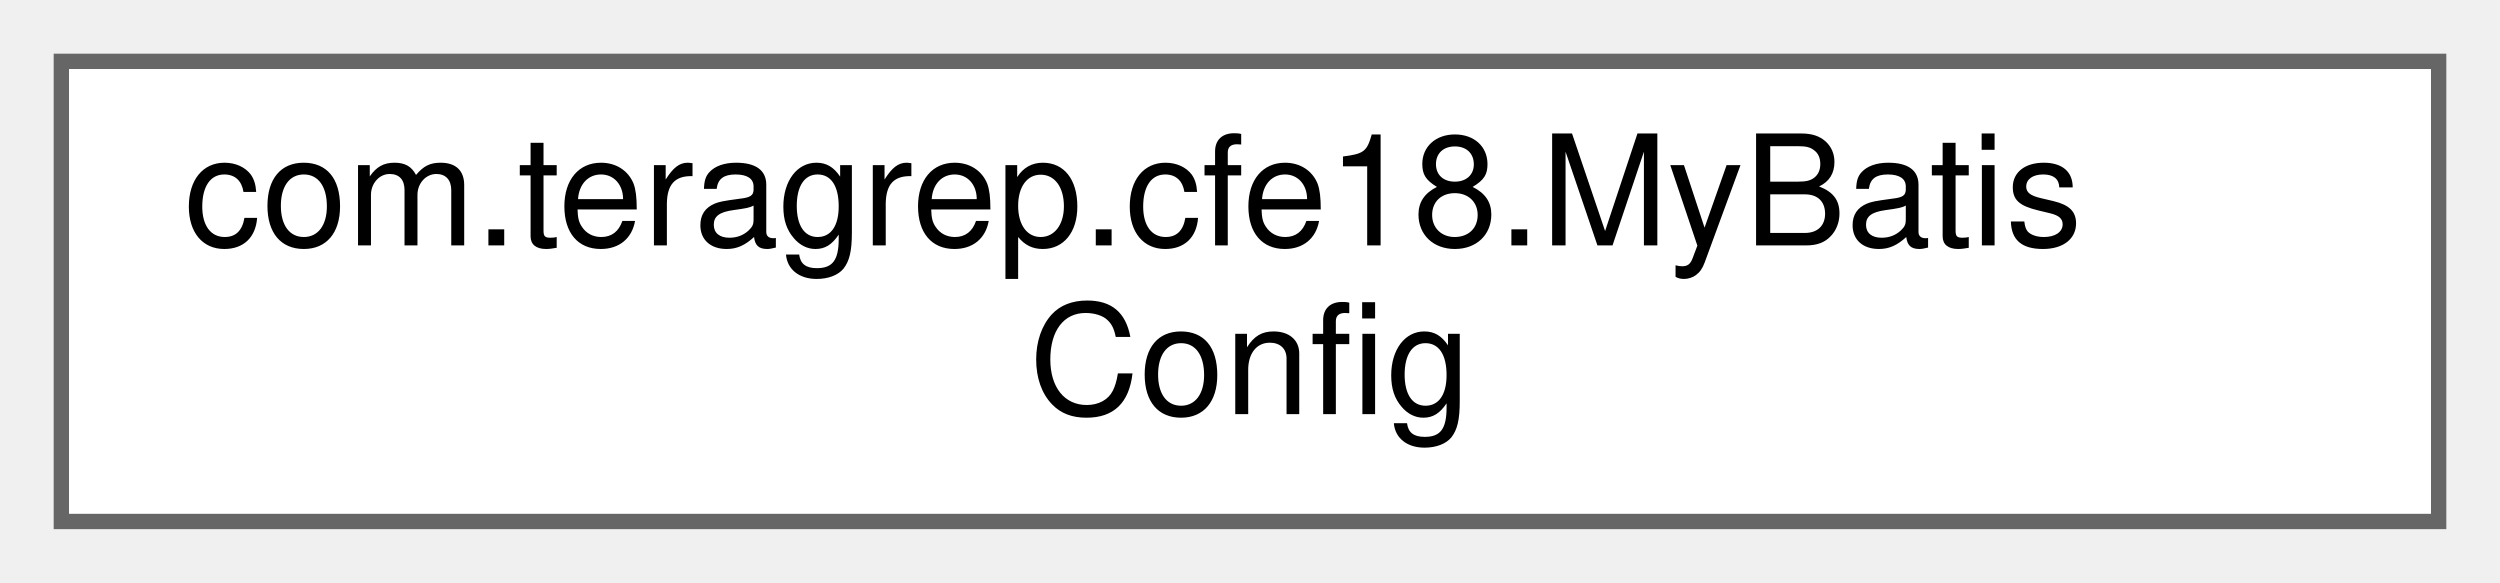
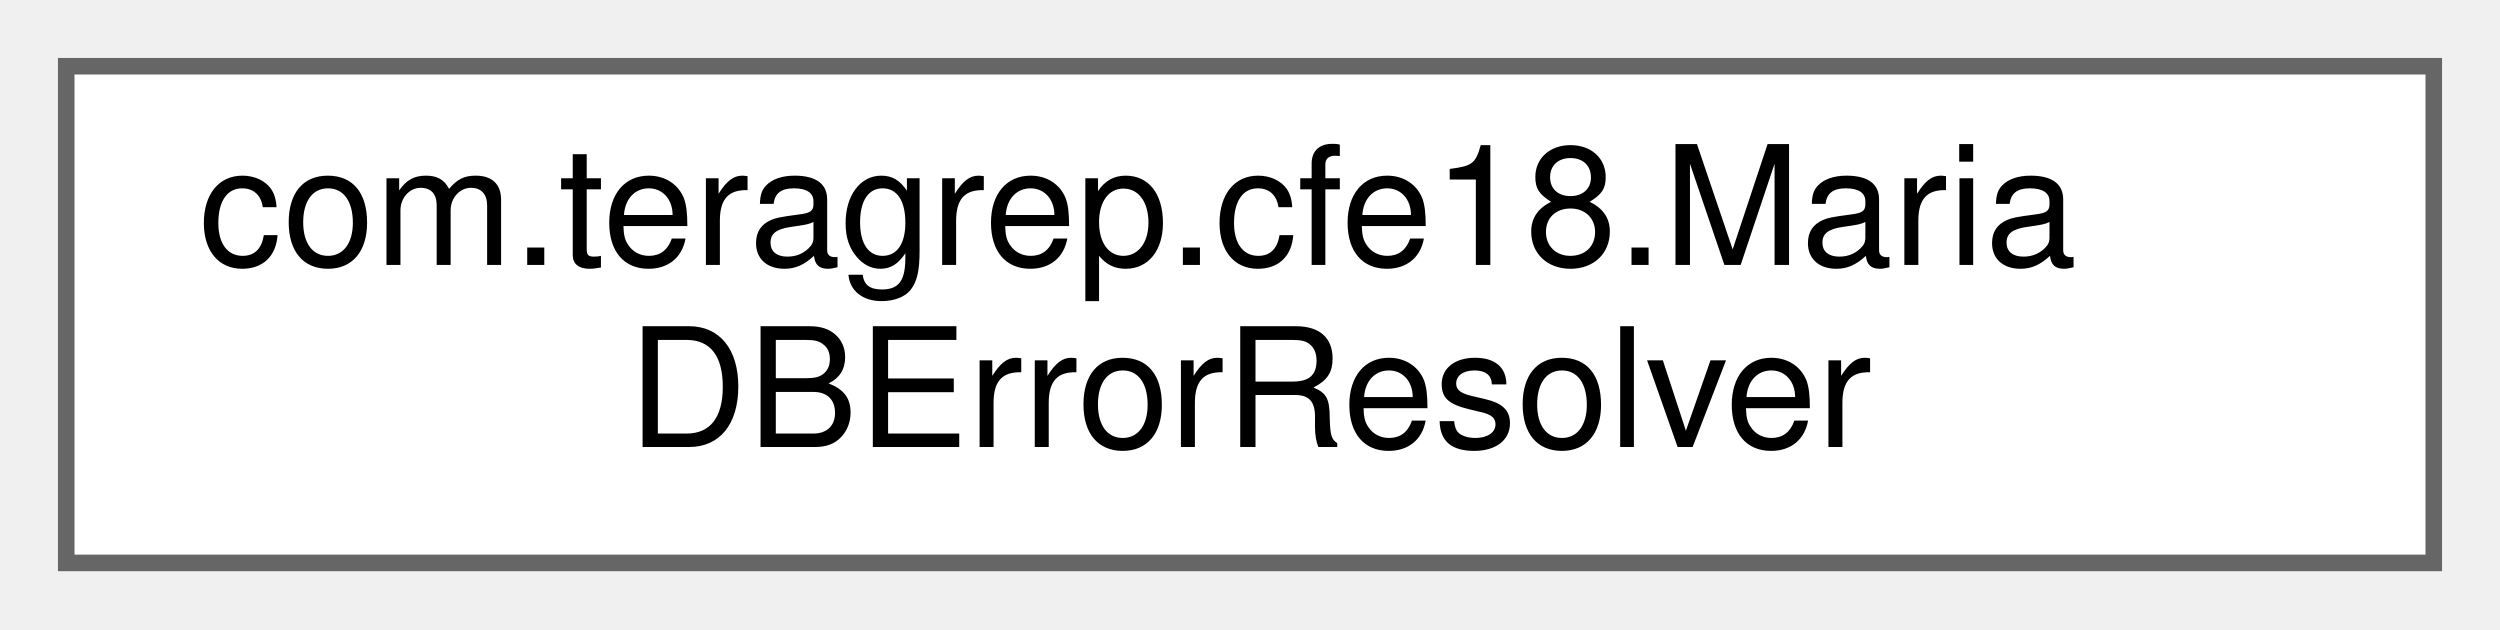
- <svg xmlns="http://www.w3.org/2000/svg" xmlns:xlink="http://www.w3.org/1999/xlink" width="163pt" height="38pt" viewBox="0.00 0.00 163.00 38.00">
+ <svg xmlns="http://www.w3.org/2000/svg" xmlns:xlink="http://www.w3.org/1999/xlink" width="151pt" height="38pt" viewBox="0.00 0.00 151.00 38.00">
  <g id="graph0" class="graph" transform="scale(1 1) rotate(0) translate(4 34)">
    <g id="Node000000" class="node">
      <g id="a_Node000000">
-         <a xlink:href="classcom_1_1teragrep_1_1cfe18_1_1MyBatisConfig.html" target="_top" xlink:title=" ">
-           <polygon fill="white" stroke="#666666" points="155,-30 0,-30 0,0 155,0 155,-30" />
-           <text text-anchor="start" x="8" y="-18" font-family="Helvetica,sans-Serif" font-size="10.00">com.teragrep.cfe18.MyBatis</text>
-           <text text-anchor="middle" x="77.5" y="-7" font-family="Helvetica,sans-Serif" font-size="10.00">Config</text>
+         <a xlink:href="classcom_1_1teragrep_1_1cfe18_1_1MariaDBErrorResolver.html" target="_top" xlink:title=" ">
+           <polygon fill="white" stroke="#666666" points="143,-30 0,-30 0,0 143,0 143,-30" />
+           <text text-anchor="start" x="8" y="-18" font-family="Helvetica,sans-Serif" font-size="10.00">com.teragrep.cfe18.Maria</text>
+           <text text-anchor="middle" x="71.5" y="-7" font-family="Helvetica,sans-Serif" font-size="10.00">DBErrorResolver</text>
        </a>
      </g>
    </g>
  </g>
</svg>
